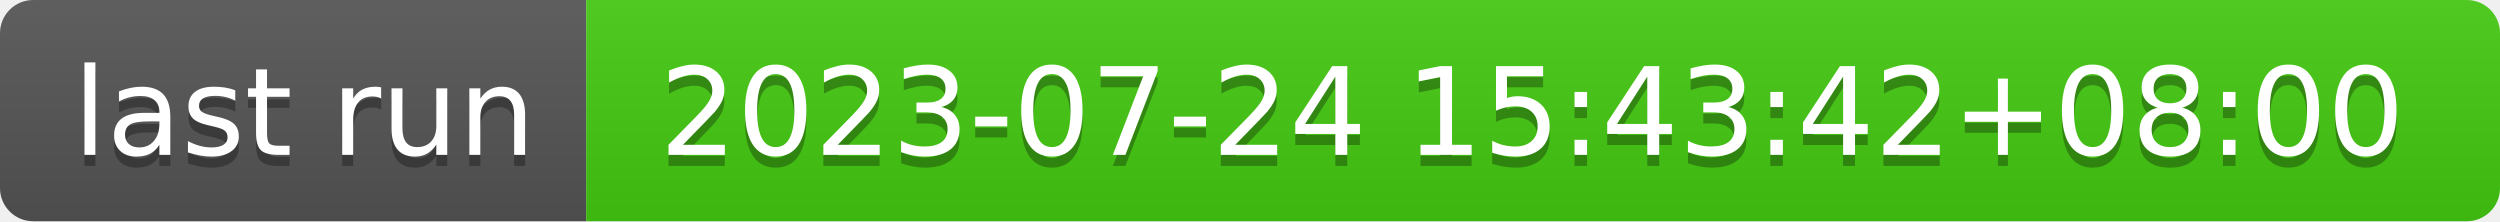
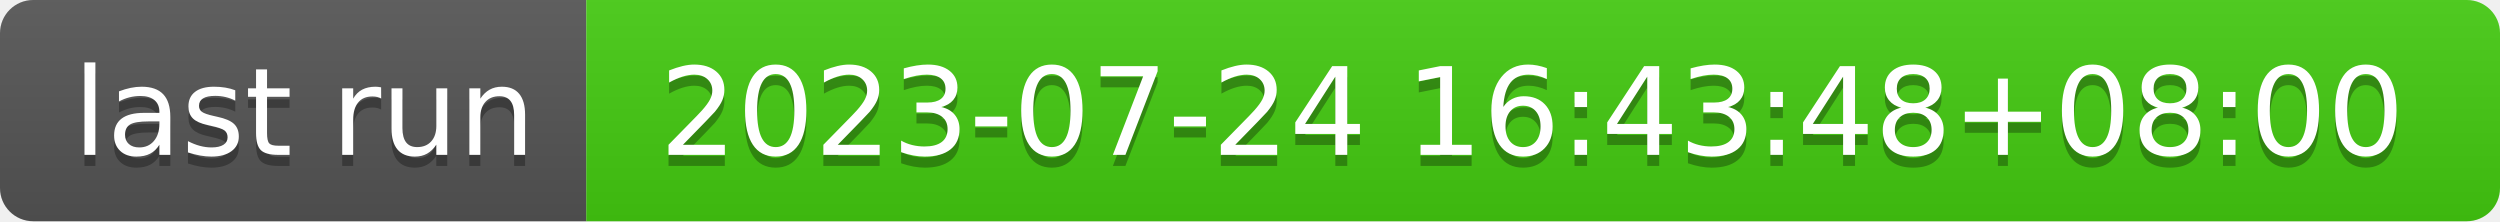
- <svg xmlns="http://www.w3.org/2000/svg" width="226" height="20" role="img" aria-label="last run: 2023-07-24 15:43:42+08:00">
+ <svg xmlns="http://www.w3.org/2000/svg" width="226" height="20" role="img" aria-label="last run: 2023-07-24 16:43:48+08:00">
  <linearGradient id="s" x2="0" y2="100%">
    <stop offset="0" stop-color="#bbb" stop-opacity=".1" />
    <stop offset="1" stop-opacity=".1" />
  </linearGradient>
  <clipPath id="r">
    <rect width="226" height="20" rx="3" fill="#fff" />
  </clipPath>
  <g clip-path="url(#r)">
    <rect width="53" height="20" fill="#555" />
    <rect x="53" width="173" height="20" fill="#4c1" />
    <rect width="226" height="20" fill="url(#s)" />
  </g>
  <g fill="#fff" text-anchor="middle" font-family="Verdana,Geneva,DejaVu Sans,sans-serif" text-rendering="geometricPrecision" font-size="110">
    <text aria-hidden="true" x="275" y="150" fill="#010101" fill-opacity=".3" transform="scale(.1)" textLength="430">last run</text>
    <text x="275" y="140" transform="scale(.1)" fill="#fff" textLength="430">last run</text>
-     <text aria-hidden="true" x="1385" y="150" fill="#010101" fill-opacity=".3" transform="scale(.1)" textLength="1630">2023-07-24 15:43:42+08:00</text>
-     <text x="1385" y="140" transform="scale(.1)" fill="#fff" textLength="1630">2023-07-24 15:43:42+08:00</text>
+     <text aria-hidden="true" x="1385" y="150" fill="#010101" fill-opacity=".3" transform="scale(.1)" textLength="1630">2023-07-24 16:43:48+08:00</text>
+     <text x="1385" y="140" transform="scale(.1)" fill="#fff" textLength="1630">2023-07-24 16:43:48+08:00</text>
  </g>
</svg>
